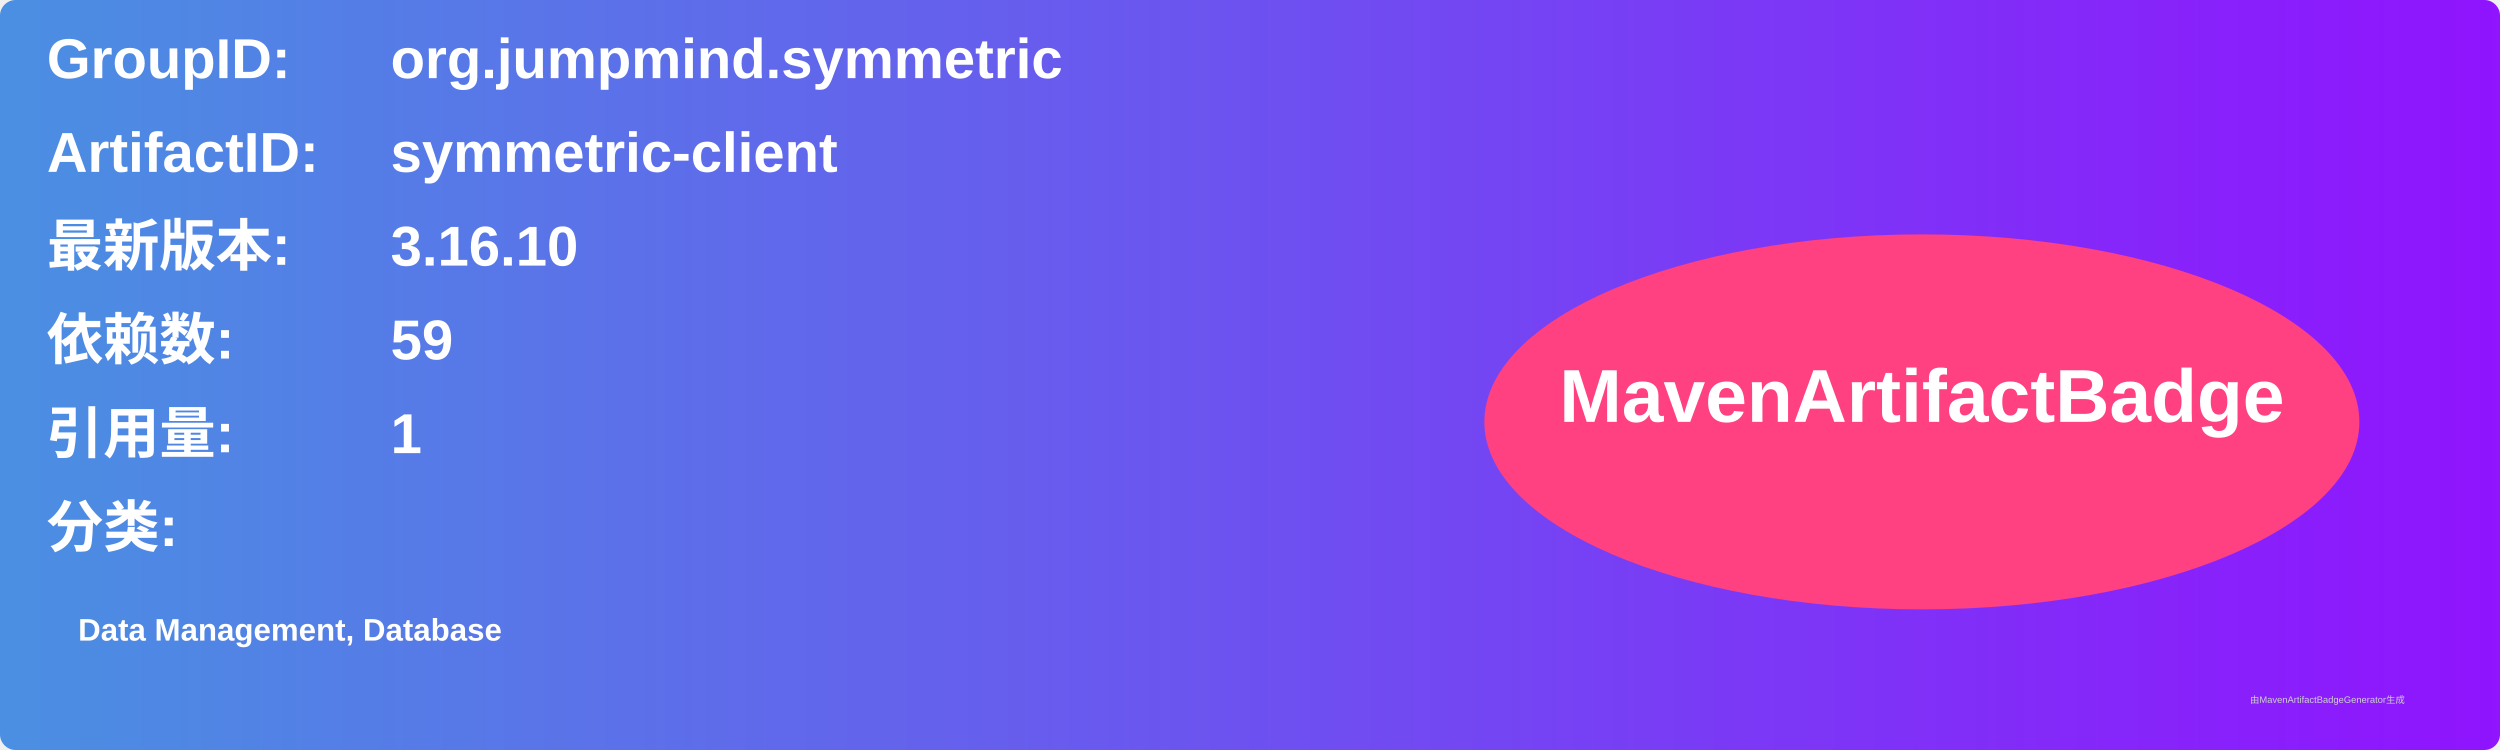
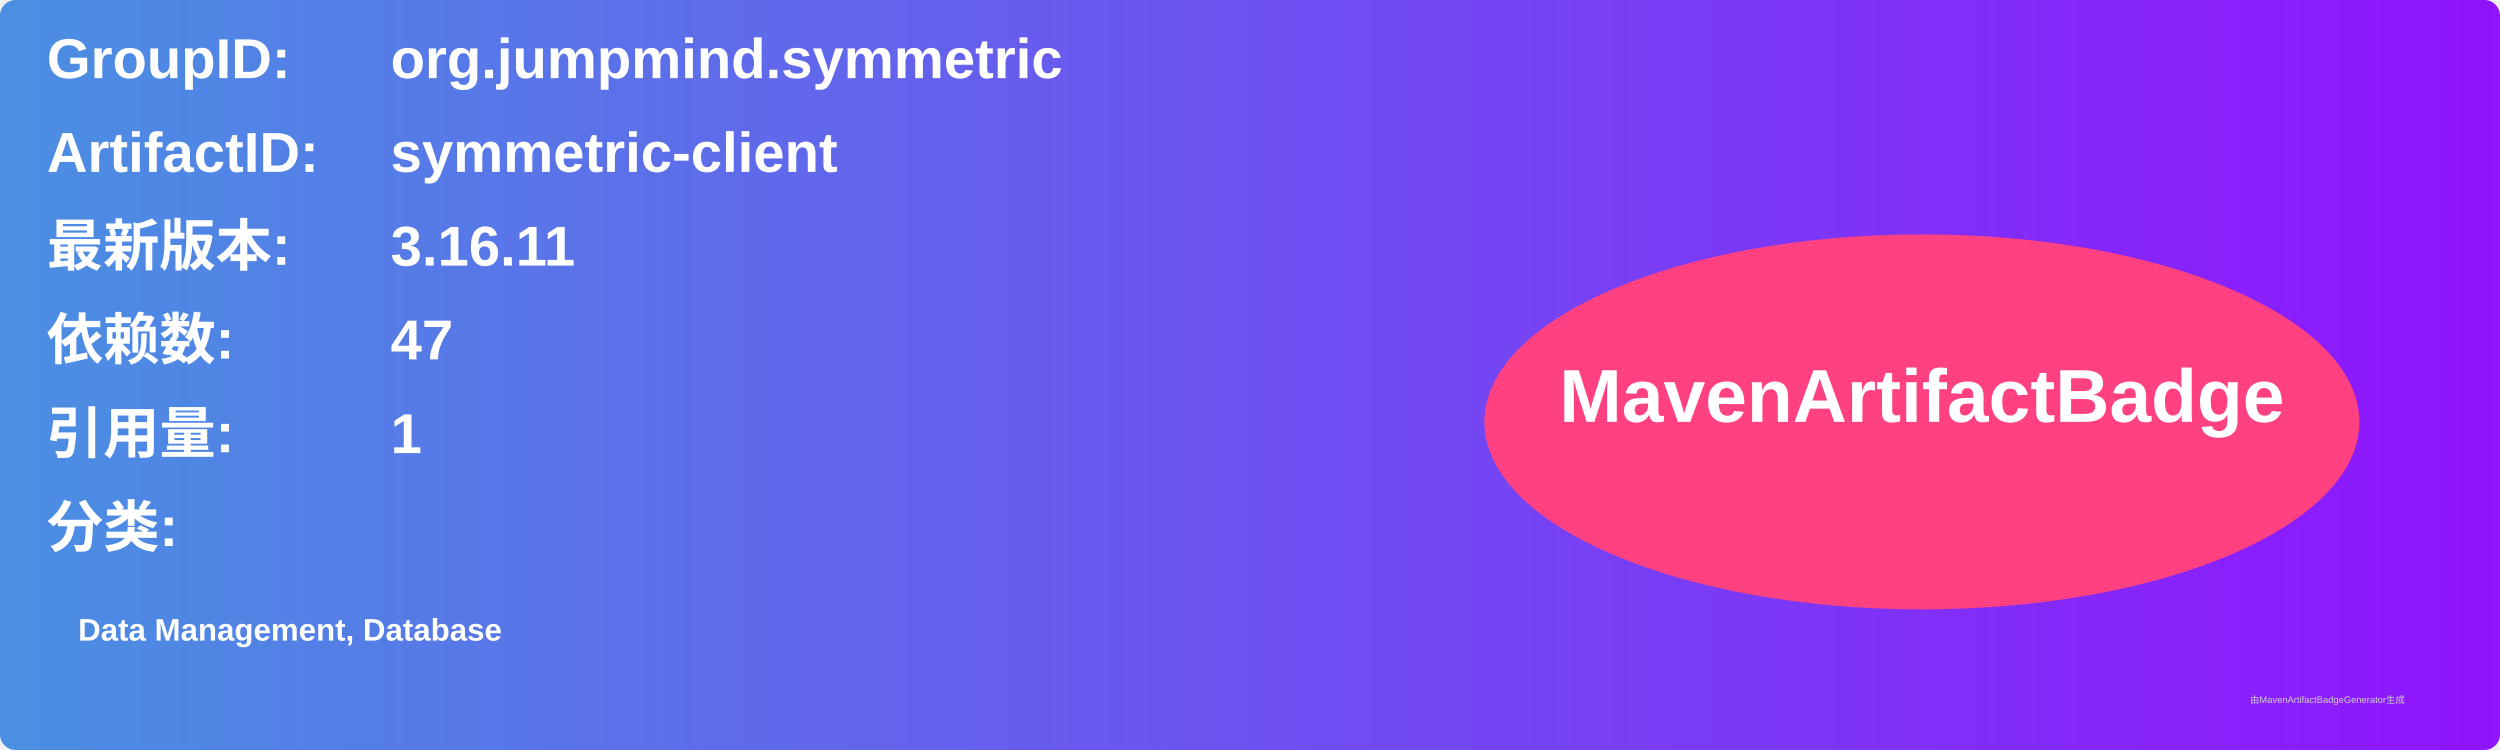
<svg xmlns="http://www.w3.org/2000/svg" width="800" height="240" viewBox="0 0 800 240">
  <linearGradient id="grad" x1="0%" y1="0%" x2="100%" y2="0%">
    <stop offset="0%" stop-color="#4a90e2" />
    <stop offset="100%" stop-color="#9013fe" />
  </linearGradient>
  <rect width="100%" height="100%" rx="5" ry="5" fill="url(#grad)" />
  <g transform="translate(15, 15)">
    <text x="0" y="10" font-family="Arial" font-size="18" fill="white" font-weight="bold" width="260">GroupID:</text>
    <text x="110" y="10" font-family="Arial" font-size="18" fill="white" font-weight="bold" width="460">org.jumpmind.symmetric</text>
    <text x="0" y="40" font-family="Arial" font-size="18" fill="white" font-weight="bold" width="260">ArtifactID:</text>
    <text x="110" y="40" font-family="Arial" font-size="18" fill="white" font-weight="bold" width="460">symmetric-client</text>
    <text x="0" y="70" font-family="Arial" font-size="18" fill="white" font-weight="bold">最新版本:</text>
    <text x="110" y="70" font-family="Arial" font-size="18" fill="white" font-weight="bold">
-       <tspan font-weight="bold">3.16.10</tspan>
+       <tspan font-weight="bold">3.16.11</tspan>
    </text>
    <text x="0" y="100" font-family="Arial" font-size="18" fill="white" font-weight="bold">依赖数: </text>
    <text x="110" y="100" font-family="Arial" font-size="18" fill="white">
-       <tspan font-weight="bold">59</tspan>
+       <tspan font-weight="bold">47</tspan>
    </text>
    <text x="0" y="130" font-family="Arial" font-size="18" fill="white" font-weight="bold">引用量: </text>
    <text x="110" y="130" font-family="Arial" font-size="18" fill="white">
      <tspan font-weight="bold">1</tspan>
    </text>
    <text x="0" y="160" font-family="Arial" font-size="18" fill="white" font-weight="bold">分类:</text>
    <text x="10" y="190" font-family="Arial" font-size="10" fill="white">
      <tspan font-weight="bold">Data Management, Database</tspan>
    </text>
    <ellipse cx="600" cy="120" rx="140" ry="60" fill="#ff4081" />
    <text x="600" y="120" text-anchor="middle" font-family="Arial" font-size="24" fill="white" font-weight="bold">MavenArtifactBadge</text>
  </g>
  <text x="720" y="225" font-family="Arial" font-size="3" fill="#d0d0d0">由MavenArtifactBadgeGenerator生成</text>
</svg>
